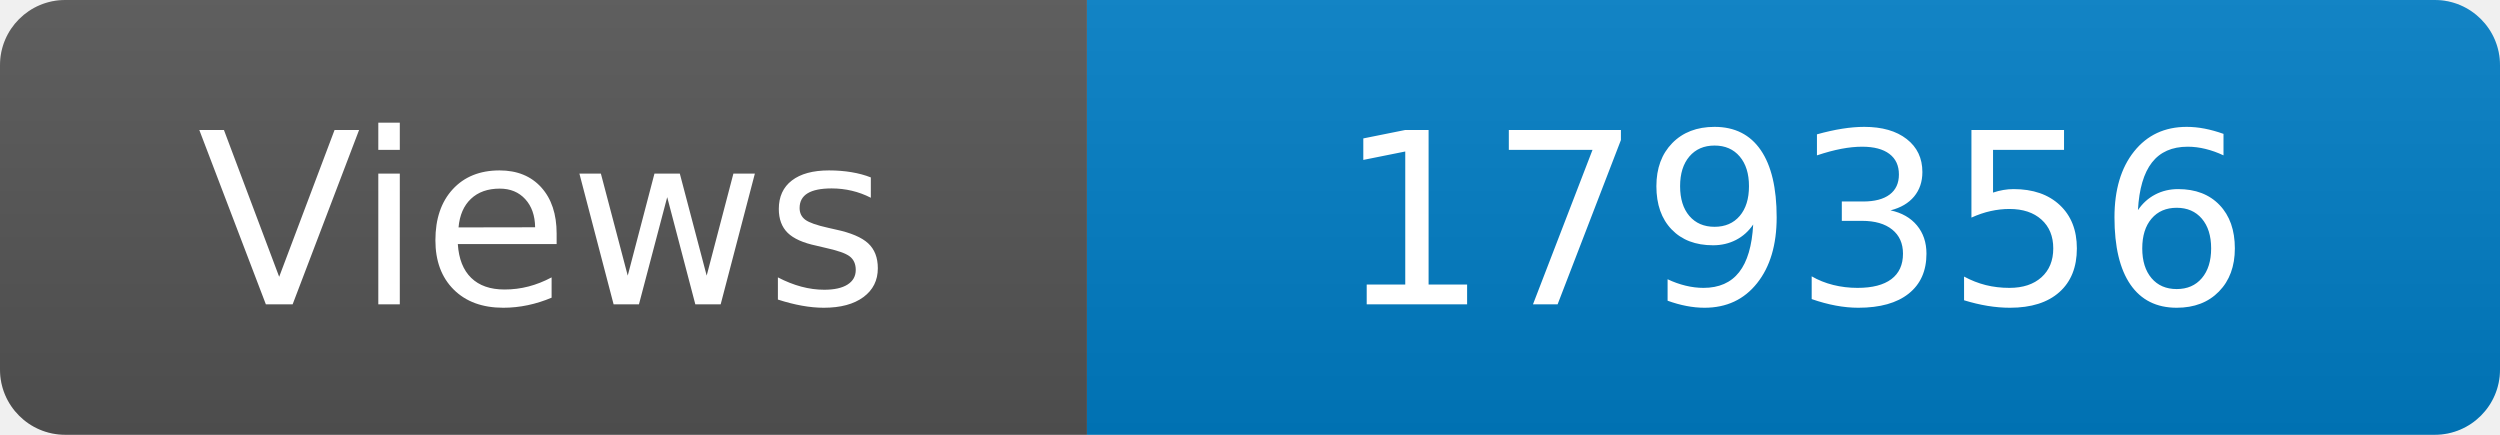
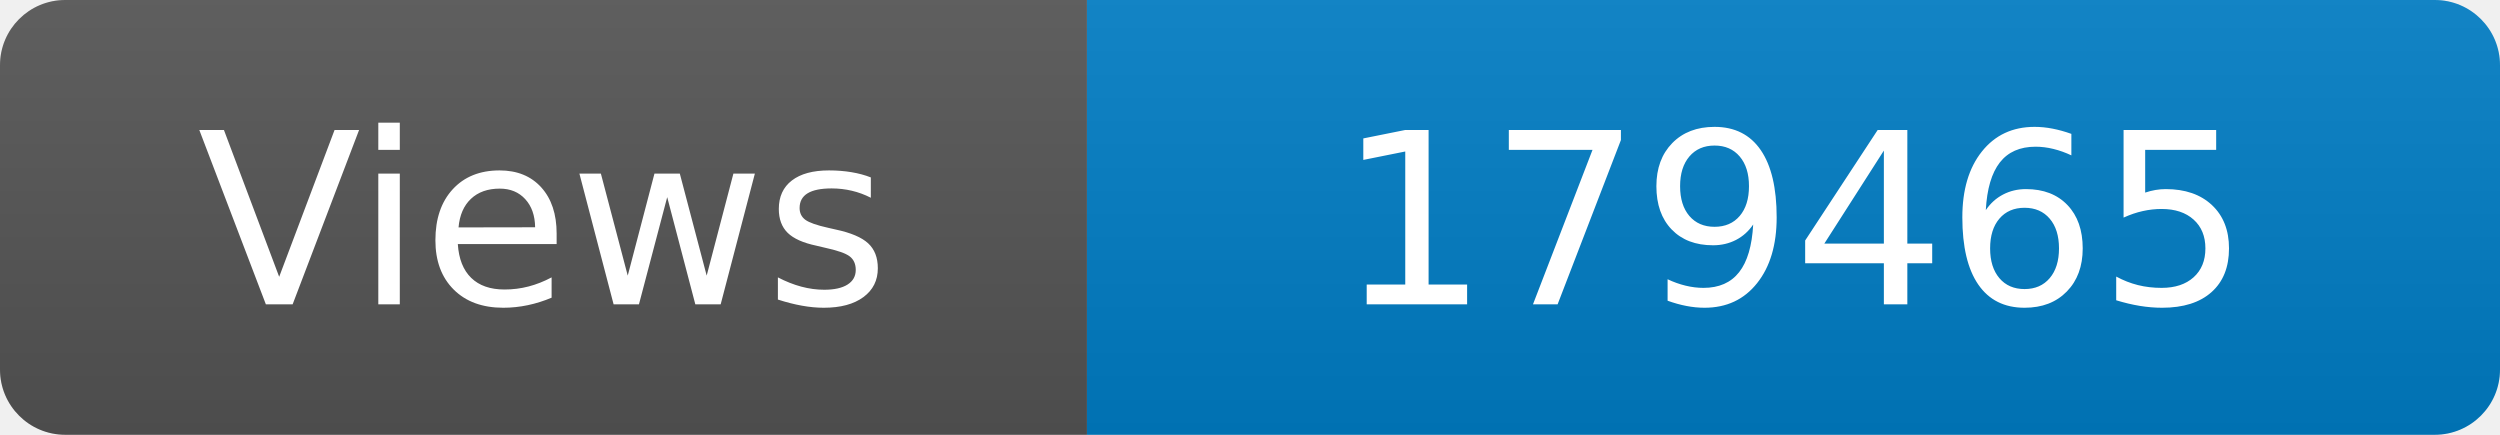
<svg xmlns="http://www.w3.org/2000/svg" width="115" height="20" role="img" aria-label="Maintained?: yes">
  <linearGradient id="s" x2="0" y2="100%">
    <stop offset="0" stop-color="#bbb" stop-opacity=".1" />
    <stop offset="1" stop-opacity=".1" />
  </linearGradient>
  <clipPath id="r">
    <rect width="115" height="20" rx="3" fill="#fff" />
  </clipPath>
  <g clip-path="url(#r)">
    <rect width="50" height="20" fill="#555" />
    <rect x="50" width="160" height="20" fill="#007ec6" />
    <rect width="115" height="20" fill="url(#s)" />
  </g>
  <g fill="#fff" text-anchor="middle" font-family="Verdana,Geneva,DejaVu Sans,sans-serif" font-size="110">
    <text x="250" y="140" transform="scale(.1)" fill="#fff">Views</text>
-     <text x="825" y="140" transform="scale(.1)" fill="#fff">179356</text>
+     <text x="825" y="140" transform="scale(.1)" fill="#fff">179465</text>
  </g>
</svg>
